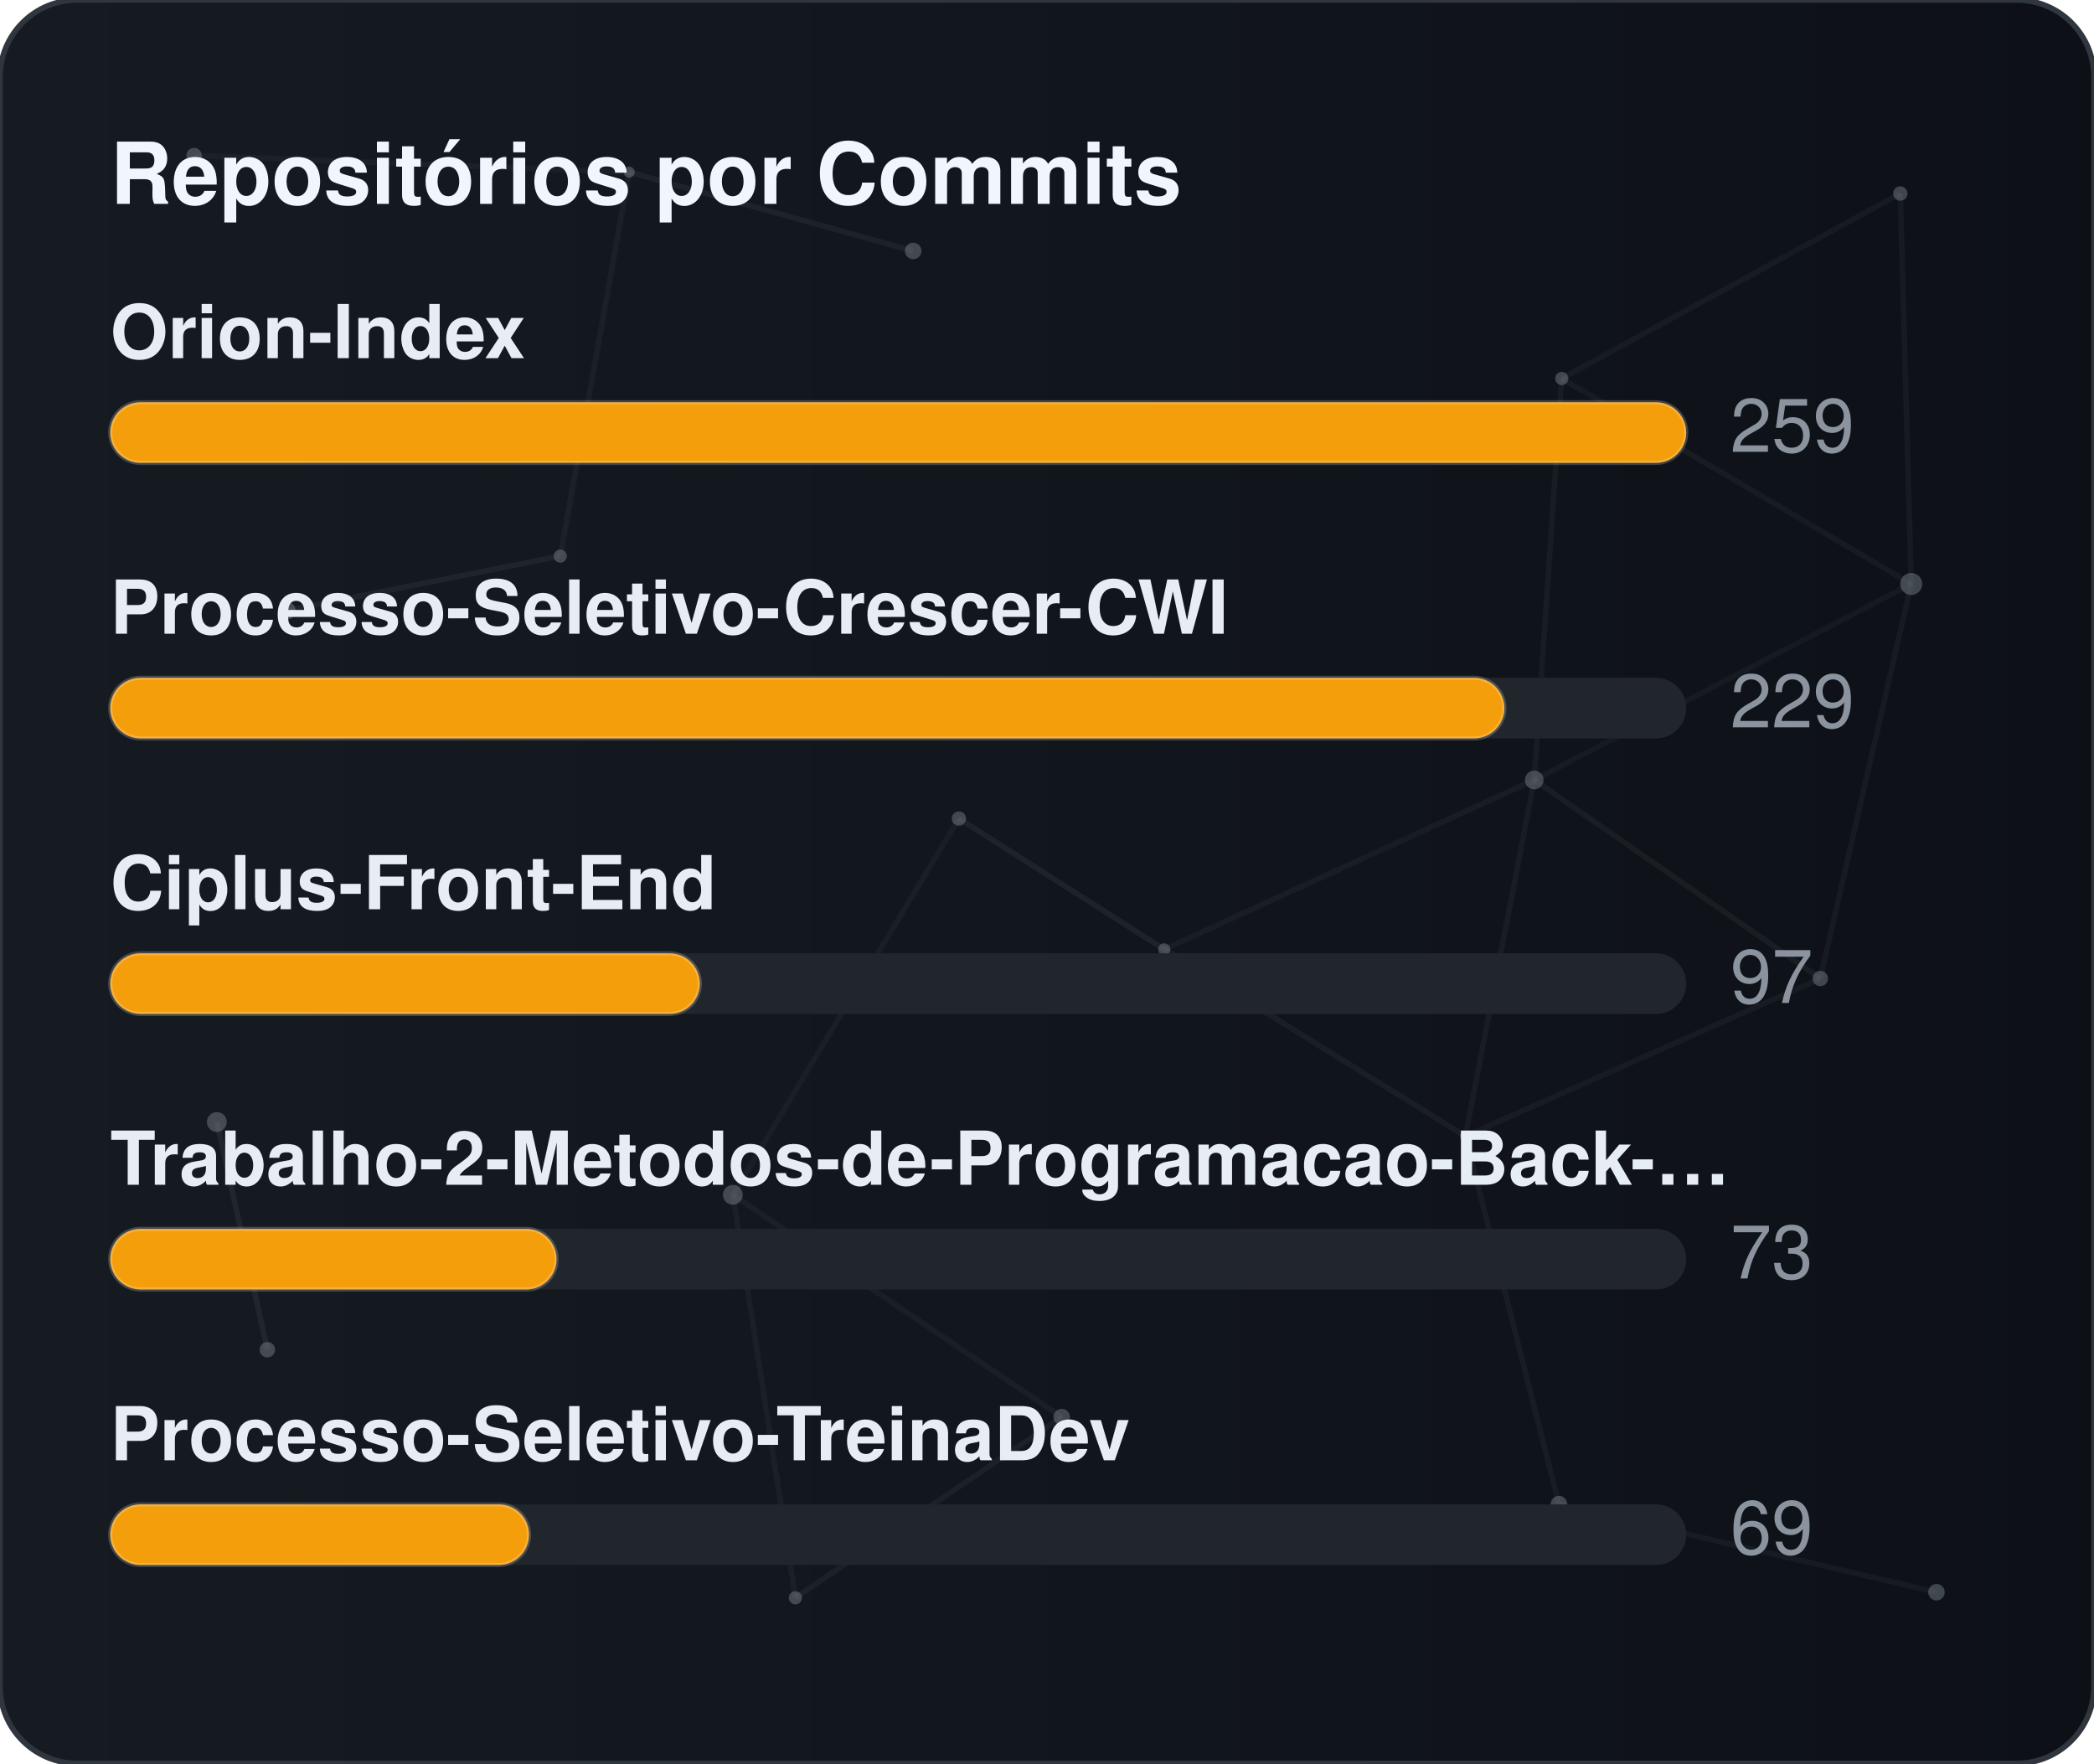
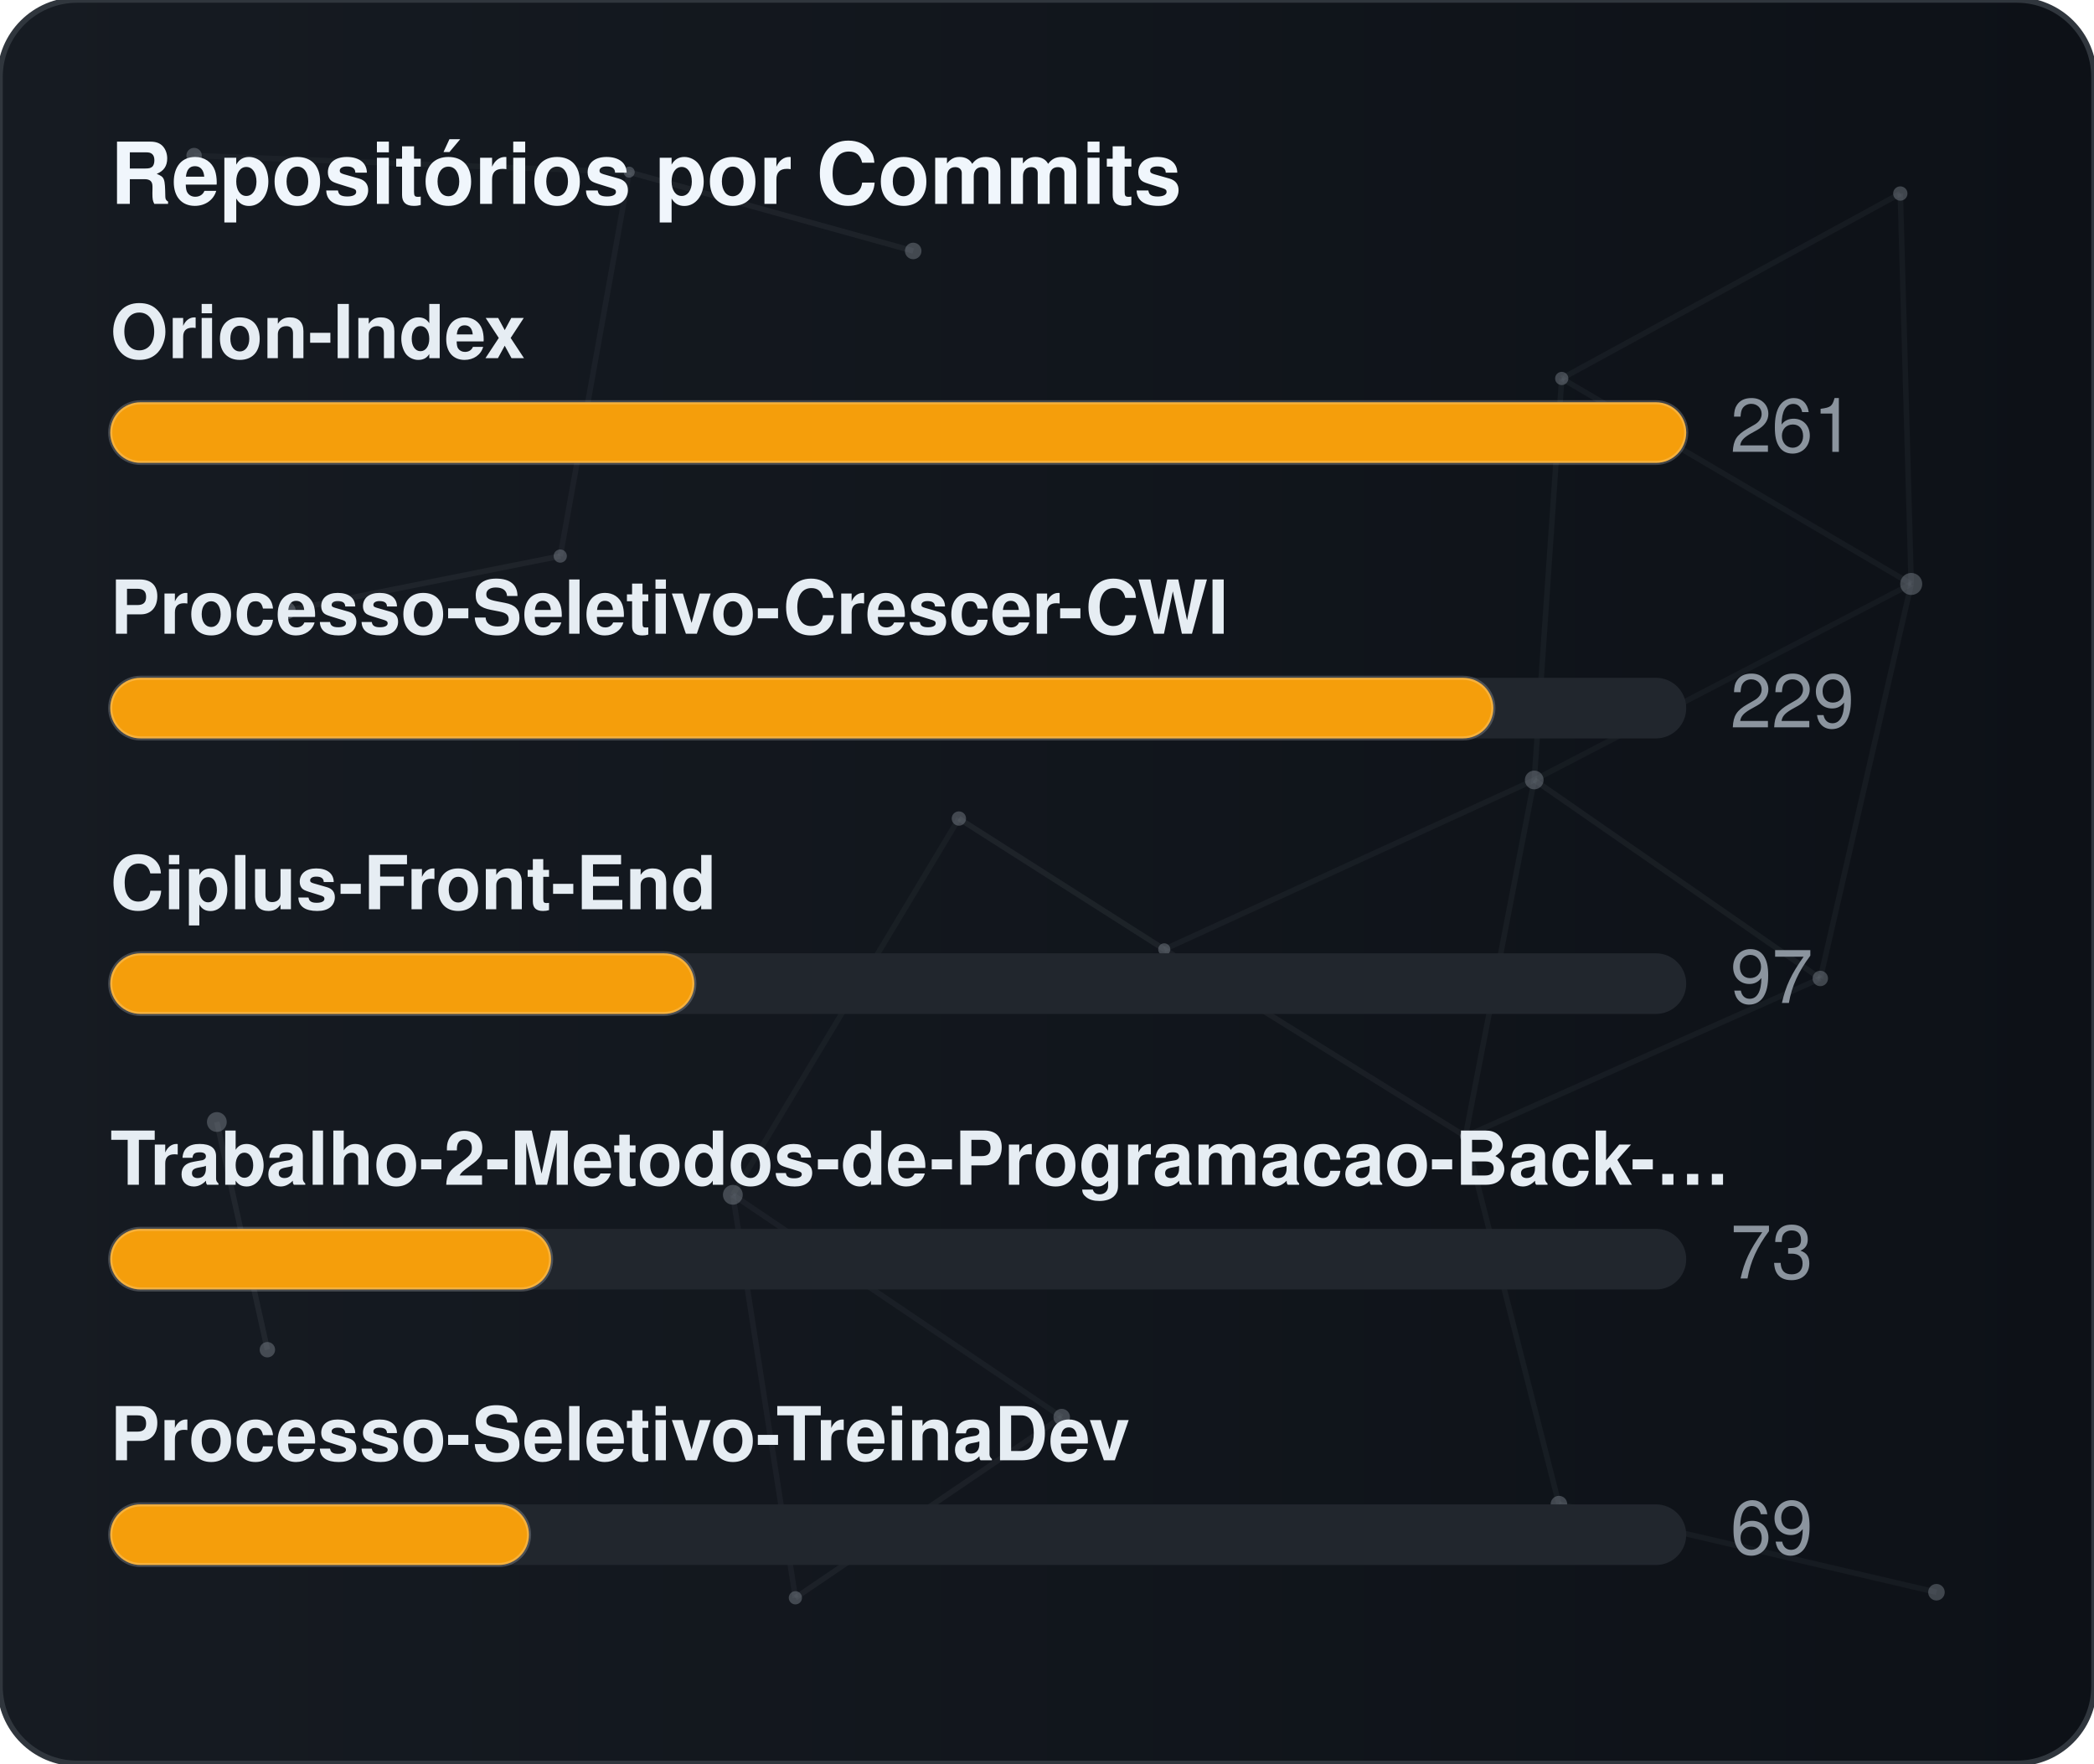
<svg xmlns="http://www.w3.org/2000/svg" width="380" height="320" viewBox="0 0 380 320" role="img" aria-label="Repositórios por Commits">
  <defs>
    <linearGradient id="gradCommits" x1="0%" y1="0%" x2="100%" y2="0%">
      <stop offset="0%" stop-color="#161b22" />
      <stop offset="100%" stop-color="#0d1117" />
    </linearGradient>
    <clipPath id="cardClipgradCommits">
      <rect x="0" y="0" width="380" height="320" rx="14" />
    </clipPath>
  </defs>
  <style>
    text { font-family: -apple-system, BlinkMacSystemFont, "Segoe UI", Helvetica, Arial, sans-serif; font-size: 13.5px; }
    .card { fill: url(#gradCommits); stroke: #30363d; stroke-width: 1; }
    .title { fill: #f0f6fc; font-weight: 700; font-size: 15.5px; }
    .lbl { fill: #e6edf3; font-weight: 600; }
    .val { fill: #8b949e; }
    .track { fill: #21262d; }
    .bar { stroke: rgba(255,255,255,0.2); stroke-width: 0.75; }
  </style>
  <rect x="0" y="0" width="380" height="320" rx="14" class="card" />
  <g clip-path="url(#cardClipgradCommits)">
    <line x1="35.22" y1="28.23" x2="114.18" y2="31.24" stroke="#8b949e" stroke-width="1" opacity="0.06">
      <animate attributeName="x1" values="35.22;35.39;35.22" dur="9.6s" repeatCount="indefinite" />
      <animate attributeName="y1" values="28.23;26.86;28.23" dur="11.5s" repeatCount="indefinite" />
      <animate attributeName="x2" values="114.18;107.41;114.18" dur="10.9s" repeatCount="indefinite" />
      <animate attributeName="y2" values="31.24;28.12;31.24" dur="13.1s" repeatCount="indefinite" />
    </line>
    <line x1="114.18" y1="31.24" x2="165.72" y2="45.54" stroke="#8b949e" stroke-width="1" opacity="0.09">
      <animate attributeName="x1" values="114.18;107.41;114.18" dur="10.9s" repeatCount="indefinite" />
      <animate attributeName="y1" values="31.24;28.12;31.24" dur="13.1s" repeatCount="indefinite" />
      <animate attributeName="x2" values="165.72;156.65;165.72" dur="7.7s" repeatCount="indefinite" />
      <animate attributeName="y2" values="45.54;47.56;45.54" dur="9.2s" repeatCount="indefinite" />
    </line>
    <line x1="114.18" y1="31.24" x2="101.67" y2="100.91" stroke="#8b949e" stroke-width="1" opacity="0.07">
      <animate attributeName="x1" values="114.18;107.41;114.18" dur="10.9s" repeatCount="indefinite" />
      <animate attributeName="y1" values="31.24;28.12;31.24" dur="13.1s" repeatCount="indefinite" />
      <animate attributeName="x2" values="101.67;109.76;101.67" dur="6.4s" repeatCount="indefinite" />
      <animate attributeName="y2" values="100.91;94.52;100.91" dur="7.6s" repeatCount="indefinite" />
    </line>
    <line x1="283.41" y1="68.68" x2="344.85" y2="35.12" stroke="#8b949e" stroke-width="1" opacity="0.07">
      <animate attributeName="x1" values="283.41;282.83;283.41" dur="12.0s" repeatCount="indefinite" />
      <animate attributeName="y1" values="68.68;66.16;68.68" dur="14.4s" repeatCount="indefinite" />
      <animate attributeName="x2" values="344.85;343.1;344.85" dur="9.8s" repeatCount="indefinite" />
      <animate attributeName="y2" values="35.12;30.36;35.12" dur="11.8s" repeatCount="indefinite" />
    </line>
    <line x1="283.41" y1="68.68" x2="278.42" y2="141.54" stroke="#8b949e" stroke-width="1" opacity="0.07">
      <animate attributeName="x1" values="283.41;282.83;283.41" dur="12.0s" repeatCount="indefinite" />
      <animate attributeName="y1" values="68.68;66.16;68.68" dur="14.4s" repeatCount="indefinite" />
      <animate attributeName="x2" values="278.42;271.97;278.42" dur="6.3s" repeatCount="indefinite" />
      <animate attributeName="y2" values="141.54;140.88;141.54" dur="7.5s" repeatCount="indefinite" />
    </line>
    <line x1="283.41" y1="68.68" x2="346.83" y2="105.97" stroke="#8b949e" stroke-width="1" opacity="0.07">
      <animate attributeName="x1" values="283.41;282.83;283.41" dur="12.0s" repeatCount="indefinite" />
      <animate attributeName="y1" values="68.68;66.16;68.68" dur="14.4s" repeatCount="indefinite" />
      <animate attributeName="x2" values="346.83;354.74;346.83" dur="10.4s" repeatCount="indefinite" />
      <animate attributeName="y2" values="105.97;113.25;105.97" dur="12.5s" repeatCount="indefinite" />
    </line>
    <line x1="344.85" y1="35.12" x2="346.83" y2="105.97" stroke="#8b949e" stroke-width="1" opacity="0.07">
      <animate attributeName="x1" values="344.85;343.1;344.85" dur="9.8s" repeatCount="indefinite" />
      <animate attributeName="y1" values="35.12;30.36;35.12" dur="11.8s" repeatCount="indefinite" />
      <animate attributeName="x2" values="346.83;354.74;346.83" dur="10.4s" repeatCount="indefinite" />
      <animate attributeName="y2" values="105.97;113.25;105.97" dur="12.5s" repeatCount="indefinite" />
    </line>
    <line x1="52.05" y1="110.8" x2="101.67" y2="100.91" stroke="#8b949e" stroke-width="1" opacity="0.09">
      <animate attributeName="x1" values="52.05;49.17;52.05" dur="7.9s" repeatCount="indefinite" />
      <animate attributeName="y1" values="110.8;114.75;110.8" dur="9.5s" repeatCount="indefinite" />
      <animate attributeName="x2" values="101.67;109.76;101.67" dur="6.4s" repeatCount="indefinite" />
      <animate attributeName="y2" values="100.91;94.52;100.91" dur="7.6s" repeatCount="indefinite" />
    </line>
    <line x1="174.01" y1="148.54" x2="132.99" y2="216.82" stroke="#8b949e" stroke-width="1" opacity="0.06">
      <animate attributeName="x1" values="174.01;179.31;174.01" dur="7.4s" repeatCount="indefinite" />
      <animate attributeName="y1" values="148.54;150.39;148.54" dur="8.9s" repeatCount="indefinite" />
      <animate attributeName="x2" values="132.99;131.19;132.99" dur="9.7s" repeatCount="indefinite" />
      <animate attributeName="y2" values="216.82;223.91;216.82" dur="11.7s" repeatCount="indefinite" />
    </line>
    <line x1="174.01" y1="148.54" x2="211.28" y2="172.28" stroke="#8b949e" stroke-width="1" opacity="0.10">
      <animate attributeName="x1" values="174.01;179.31;174.01" dur="7.4s" repeatCount="indefinite" />
      <animate attributeName="y1" values="148.54;150.39;148.54" dur="8.9s" repeatCount="indefinite" />
      <animate attributeName="x2" values="211.28;207.15;211.28" dur="8.7s" repeatCount="indefinite" />
      <animate attributeName="y2" values="172.28;167.34;172.28" dur="10.4s" repeatCount="indefinite" />
    </line>
    <line x1="278.42" y1="141.54" x2="346.83" y2="105.97" stroke="#8b949e" stroke-width="1" opacity="0.06">
      <animate attributeName="x1" values="278.42;271.97;278.42" dur="6.3s" repeatCount="indefinite" />
      <animate attributeName="y1" values="141.54;140.88;141.54" dur="7.5s" repeatCount="indefinite" />
      <animate attributeName="x2" values="346.83;354.74;346.83" dur="10.4s" repeatCount="indefinite" />
      <animate attributeName="y2" values="105.97;113.25;105.97" dur="12.5s" repeatCount="indefinite" />
    </line>
    <line x1="278.42" y1="141.54" x2="211.28" y2="172.28" stroke="#8b949e" stroke-width="1" opacity="0.07">
      <animate attributeName="x1" values="278.42;271.97;278.42" dur="6.3s" repeatCount="indefinite" />
      <animate attributeName="y1" values="141.54;140.88;141.54" dur="7.5s" repeatCount="indefinite" />
      <animate attributeName="x2" values="211.28;207.15;211.28" dur="8.7s" repeatCount="indefinite" />
      <animate attributeName="y2" values="172.28;167.34;172.28" dur="10.4s" repeatCount="indefinite" />
    </line>
    <line x1="278.42" y1="141.54" x2="265.93" y2="206.21" stroke="#8b949e" stroke-width="1" opacity="0.07">
      <animate attributeName="x1" values="278.42;271.97;278.42" dur="6.3s" repeatCount="indefinite" />
      <animate attributeName="y1" values="141.54;140.88;141.54" dur="7.5s" repeatCount="indefinite" />
      <animate attributeName="x2" values="265.93;263.56;265.93" dur="8.0s" repeatCount="indefinite" />
      <animate attributeName="y2" values="206.21;213.6;206.21" dur="9.6s" repeatCount="indefinite" />
    </line>
    <line x1="278.42" y1="141.54" x2="330.33" y2="177.56" stroke="#8b949e" stroke-width="1" opacity="0.08">
      <animate attributeName="x1" values="278.42;271.97;278.42" dur="6.3s" repeatCount="indefinite" />
      <animate attributeName="y1" values="141.54;140.88;141.54" dur="7.5s" repeatCount="indefinite" />
      <animate attributeName="x2" values="330.33;321.23;330.33" dur="10.7s" repeatCount="indefinite" />
      <animate attributeName="y2" values="177.56;172.27;177.56" dur="12.8s" repeatCount="indefinite" />
    </line>
    <line x1="346.83" y1="105.97" x2="330.33" y2="177.56" stroke="#8b949e" stroke-width="1" opacity="0.07">
      <animate attributeName="x1" values="346.83;354.74;346.83" dur="10.4s" repeatCount="indefinite" />
      <animate attributeName="y1" values="105.97;113.25;105.97" dur="12.5s" repeatCount="indefinite" />
      <animate attributeName="x2" values="330.33;321.23;330.33" dur="10.7s" repeatCount="indefinite" />
      <animate attributeName="y2" values="177.56;172.27;177.56" dur="12.8s" repeatCount="indefinite" />
    </line>
    <line x1="39.35" y1="203.61" x2="48.52" y2="244.93" stroke="#8b949e" stroke-width="1" opacity="0.10">
      <animate attributeName="x1" values="39.35;29.72;39.35" dur="11.8s" repeatCount="indefinite" />
      <animate attributeName="y1" values="203.61;200.24;203.61" dur="14.2s" repeatCount="indefinite" />
      <animate attributeName="x2" values="48.52;44.33;48.52" dur="11.9s" repeatCount="indefinite" />
      <animate attributeName="y2" values="244.93;238.49;244.93" dur="14.3s" repeatCount="indefinite" />
    </line>
    <line x1="132.99" y1="216.82" x2="144.34" y2="289.95" stroke="#8b949e" stroke-width="1" opacity="0.07">
      <animate attributeName="x1" values="132.99;131.19;132.99" dur="9.7s" repeatCount="indefinite" />
      <animate attributeName="y1" values="216.82;223.91;216.82" dur="11.7s" repeatCount="indefinite" />
      <animate attributeName="x2" values="144.34;138.5;144.34" dur="6.3s" repeatCount="indefinite" />
      <animate attributeName="y2" values="289.95;282.9;289.95" dur="7.6s" repeatCount="indefinite" />
    </line>
    <line x1="132.99" y1="216.82" x2="192.67" y2="257.16" stroke="#8b949e" stroke-width="1" opacity="0.07">
      <animate attributeName="x1" values="132.99;131.19;132.99" dur="9.7s" repeatCount="indefinite" />
      <animate attributeName="y1" values="216.82;223.91;216.82" dur="11.7s" repeatCount="indefinite" />
      <animate attributeName="x2" values="192.67;196.2;192.67" dur="6.2s" repeatCount="indefinite" />
      <animate attributeName="y2" values="257.16;251.56;257.16" dur="7.5s" repeatCount="indefinite" />
    </line>
    <line x1="211.28" y1="172.28" x2="265.93" y2="206.21" stroke="#8b949e" stroke-width="1" opacity="0.08">
      <animate attributeName="x1" values="211.28;207.15;211.28" dur="8.7s" repeatCount="indefinite" />
      <animate attributeName="y1" values="172.28;167.34;172.28" dur="10.4s" repeatCount="indefinite" />
      <animate attributeName="x2" values="265.93;263.56;265.93" dur="8.0s" repeatCount="indefinite" />
      <animate attributeName="y2" values="206.21;213.6;206.21" dur="9.6s" repeatCount="indefinite" />
    </line>
    <line x1="265.93" y1="206.21" x2="330.33" y2="177.56" stroke="#8b949e" stroke-width="1" opacity="0.07">
      <animate attributeName="x1" values="265.93;263.56;265.93" dur="8.0s" repeatCount="indefinite" />
      <animate attributeName="y1" values="206.21;213.6;206.21" dur="9.6s" repeatCount="indefinite" />
      <animate attributeName="x2" values="330.33;321.23;330.33" dur="10.7s" repeatCount="indefinite" />
      <animate attributeName="y2" values="177.56;172.27;177.56" dur="12.8s" repeatCount="indefinite" />
    </line>
    <line x1="265.93" y1="206.21" x2="282.9" y2="272.95" stroke="#8b949e" stroke-width="1" opacity="0.07">
      <animate attributeName="x1" values="265.93;263.56;265.93" dur="8.0s" repeatCount="indefinite" />
      <animate attributeName="y1" values="206.21;213.6;206.21" dur="9.6s" repeatCount="indefinite" />
      <animate attributeName="x2" values="282.9;277.88;282.9" dur="6.7s" repeatCount="indefinite" />
      <animate attributeName="y2" values="272.95;280.91;272.95" dur="8.1s" repeatCount="indefinite" />
    </line>
    <line x1="144.34" y1="289.95" x2="192.67" y2="257.16" stroke="#8b949e" stroke-width="1" opacity="0.08">
      <animate attributeName="x1" values="144.34;138.5;144.34" dur="6.3s" repeatCount="indefinite" />
      <animate attributeName="y1" values="289.95;282.9;289.95" dur="7.6s" repeatCount="indefinite" />
      <animate attributeName="x2" values="192.67;196.2;192.67" dur="6.2s" repeatCount="indefinite" />
      <animate attributeName="y2" values="257.16;251.56;257.16" dur="7.5s" repeatCount="indefinite" />
    </line>
    <line x1="282.9" y1="272.95" x2="351.41" y2="288.94" stroke="#8b949e" stroke-width="1" opacity="0.07">
      <animate attributeName="x1" values="282.9;277.88;282.9" dur="6.7s" repeatCount="indefinite" />
      <animate attributeName="y1" values="272.95;280.91;272.95" dur="8.1s" repeatCount="indefinite" />
      <animate attributeName="x2" values="351.41;356.89;351.41" dur="11.9s" repeatCount="indefinite" />
      <animate attributeName="y2" values="288.94;287.49;288.94" dur="14.3s" repeatCount="indefinite" />
    </line>
    <circle cx="35.22" cy="28.23" r="1.4" fill="#8b949e" opacity="0.40">
      <animate attributeName="cx" values="35.22;35.39;35.22" dur="9.6s" repeatCount="indefinite" />
      <animate attributeName="cy" values="28.23;26.86;28.23" dur="11.5s" repeatCount="indefinite" />
    </circle>
    <circle cx="114.18" cy="31.24" r="1.0" fill="#8b949e" opacity="0.40">
      <animate attributeName="cx" values="114.18;107.41;114.18" dur="10.9s" repeatCount="indefinite" />
      <animate attributeName="cy" values="31.24;28.12;31.24" dur="13.1s" repeatCount="indefinite" />
    </circle>
    <circle cx="165.72" cy="45.54" r="1.5" fill="#8b949e" opacity="0.40">
      <animate attributeName="cx" values="165.72;156.65;165.72" dur="7.7s" repeatCount="indefinite" />
      <animate attributeName="cy" values="45.54;47.56;45.54" dur="9.2s" repeatCount="indefinite" />
    </circle>
    <circle cx="283.41" cy="68.68" r="1.2" fill="#8b949e" opacity="0.40">
      <animate attributeName="cx" values="283.41;282.83;283.41" dur="12.0s" repeatCount="indefinite" />
      <animate attributeName="cy" values="68.68;66.16;68.68" dur="14.4s" repeatCount="indefinite" />
    </circle>
    <circle cx="344.85" cy="35.12" r="1.3" fill="#8b949e" opacity="0.40">
      <animate attributeName="cx" values="344.85;343.1;344.85" dur="9.8s" repeatCount="indefinite" />
      <animate attributeName="cy" values="35.12;30.36;35.12" dur="11.8s" repeatCount="indefinite" />
    </circle>
    <circle cx="52.05" cy="110.8" r="1.6" fill="#8b949e" opacity="0.40">
      <animate attributeName="cx" values="52.05;49.17;52.05" dur="7.9s" repeatCount="indefinite" />
      <animate attributeName="cy" values="110.8;114.75;110.8" dur="9.5s" repeatCount="indefinite" />
    </circle>
    <circle cx="101.67" cy="100.91" r="1.2" fill="#8b949e" opacity="0.40">
      <animate attributeName="cx" values="101.67;109.76;101.67" dur="6.4s" repeatCount="indefinite" />
      <animate attributeName="cy" values="100.91;94.52;100.91" dur="7.6s" repeatCount="indefinite" />
    </circle>
    <circle cx="174.01" cy="148.54" r="1.3" fill="#8b949e" opacity="0.40">
      <animate attributeName="cx" values="174.01;179.31;174.01" dur="7.4s" repeatCount="indefinite" />
      <animate attributeName="cy" values="148.54;150.39;148.54" dur="8.9s" repeatCount="indefinite" />
    </circle>
    <circle cx="278.42" cy="141.54" r="1.7" fill="#8b949e" opacity="0.40">
      <animate attributeName="cx" values="278.42;271.97;278.42" dur="6.3s" repeatCount="indefinite" />
      <animate attributeName="cy" values="141.54;140.88;141.54" dur="7.5s" repeatCount="indefinite" />
    </circle>
    <circle cx="346.83" cy="105.97" r="2.0" fill="#8b949e" opacity="0.40">
      <animate attributeName="cx" values="346.83;354.74;346.83" dur="10.4s" repeatCount="indefinite" />
      <animate attributeName="cy" values="105.97;113.25;105.97" dur="12.5s" repeatCount="indefinite" />
    </circle>
    <circle cx="39.35" cy="203.61" r="1.8" fill="#8b949e" opacity="0.40">
      <animate attributeName="cx" values="39.35;29.72;39.35" dur="11.8s" repeatCount="indefinite" />
      <animate attributeName="cy" values="203.61;200.24;203.61" dur="14.2s" repeatCount="indefinite" />
    </circle>
    <circle cx="132.99" cy="216.82" r="1.8" fill="#8b949e" opacity="0.40">
      <animate attributeName="cx" values="132.99;131.19;132.99" dur="9.7s" repeatCount="indefinite" />
      <animate attributeName="cy" values="216.82;223.91;216.82" dur="11.7s" repeatCount="indefinite" />
    </circle>
    <circle cx="211.28" cy="172.28" r="1.1" fill="#8b949e" opacity="0.40">
      <animate attributeName="cx" values="211.28;207.15;211.28" dur="8.7s" repeatCount="indefinite" />
      <animate attributeName="cy" values="172.28;167.34;172.28" dur="10.4s" repeatCount="indefinite" />
    </circle>
    <circle cx="265.93" cy="206.21" r="1.0" fill="#8b949e" opacity="0.40">
      <animate attributeName="cx" values="265.93;263.56;265.93" dur="8.0s" repeatCount="indefinite" />
      <animate attributeName="cy" values="206.21;213.6;206.21" dur="9.6s" repeatCount="indefinite" />
    </circle>
    <circle cx="330.33" cy="177.56" r="1.4" fill="#8b949e" opacity="0.40">
      <animate attributeName="cx" values="330.33;321.23;330.33" dur="10.7s" repeatCount="indefinite" />
      <animate attributeName="cy" values="177.56;172.27;177.56" dur="12.8s" repeatCount="indefinite" />
    </circle>
    <circle cx="48.52" cy="244.93" r="1.4" fill="#8b949e" opacity="0.40">
      <animate attributeName="cx" values="48.52;44.33;48.52" dur="11.9s" repeatCount="indefinite" />
      <animate attributeName="cy" values="244.93;238.49;244.93" dur="14.3s" repeatCount="indefinite" />
    </circle>
    <circle cx="144.34" cy="289.95" r="1.2" fill="#8b949e" opacity="0.40">
      <animate attributeName="cx" values="144.34;138.5;144.34" dur="6.3s" repeatCount="indefinite" />
      <animate attributeName="cy" values="289.95;282.9;289.95" dur="7.6s" repeatCount="indefinite" />
    </circle>
    <circle cx="192.67" cy="257.16" r="1.5" fill="#8b949e" opacity="0.40">
      <animate attributeName="cx" values="192.67;196.2;192.67" dur="6.2s" repeatCount="indefinite" />
      <animate attributeName="cy" values="257.16;251.56;257.16" dur="7.5s" repeatCount="indefinite" />
    </circle>
    <circle cx="282.9" cy="272.95" r="1.5" fill="#8b949e" opacity="0.40">
      <animate attributeName="cx" values="282.9;277.88;282.9" dur="6.7s" repeatCount="indefinite" />
      <animate attributeName="cy" values="272.95;280.91;272.95" dur="8.1s" repeatCount="indefinite" />
    </circle>
    <circle cx="351.41" cy="288.94" r="1.5" fill="#8b949e" opacity="0.40">
      <animate attributeName="cx" values="351.41;356.89;351.41" dur="11.9s" repeatCount="indefinite" />
      <animate attributeName="cy" values="288.94;287.49;288.94" dur="14.3s" repeatCount="indefinite" />
    </circle>
  </g>
  <text x="20" y="37" class="title">Repositórios por Commits</text>
  <text x="20" y="65" class="lbl">Orion-Index</text>
  <rect x="20" y="73" width="286" height="11" rx="5.5" class="track" />
  <rect x="20" y="73" width="286" height="11" rx="5.5" fill="#f59e0b" class="bar" />
-   <text x="314" y="82" class="val">259</text>
+   <text x="314" y="82" class="val">261</text>
  <text x="20" y="115" class="lbl">Processo-Seletivo-Crescer-CWI</text>
  <rect x="20" y="123" width="286" height="11" rx="5.5" class="track" />
-   <rect x="20" y="123" width="253" height="11" rx="5.5" fill="#f59e0b" class="bar" />
+   <rect x="20" y="123" width="251" height="11" rx="5.5" fill="#f59e0b" class="bar" />
  <text x="314" y="132" class="val">229</text>
  <text x="20" y="165" class="lbl">Ciplus-Front-End</text>
  <rect x="20" y="173" width="286" height="11" rx="5.5" class="track" />
-   <rect x="20" y="173" width="107" height="11" rx="5.5" fill="#f59e0b" class="bar" />
+   <rect x="20" y="173" width="106" height="11" rx="5.5" fill="#f59e0b" class="bar" />
  <text x="314" y="182" class="val">97</text>
  <text x="20" y="215" class="lbl">Trabalho-2-Metodos-de-Programacao-Back-…</text>
  <rect x="20" y="223" width="286" height="11" rx="5.5" class="track" />
-   <rect x="20" y="223" width="81" height="11" rx="5.5" fill="#f59e0b" class="bar" />
+   <rect x="20" y="223" width="80" height="11" rx="5.5" fill="#f59e0b" class="bar" />
  <text x="314" y="232" class="val">73</text>
  <text x="20" y="265" class="lbl">Processo-Seletivo-TreinaDev</text>
  <rect x="20" y="273" width="286" height="11" rx="5.5" class="track" />
  <rect x="20" y="273" width="76" height="11" rx="5.5" fill="#f59e0b" class="bar" />
  <text x="314" y="282" class="val">69</text>
</svg>
